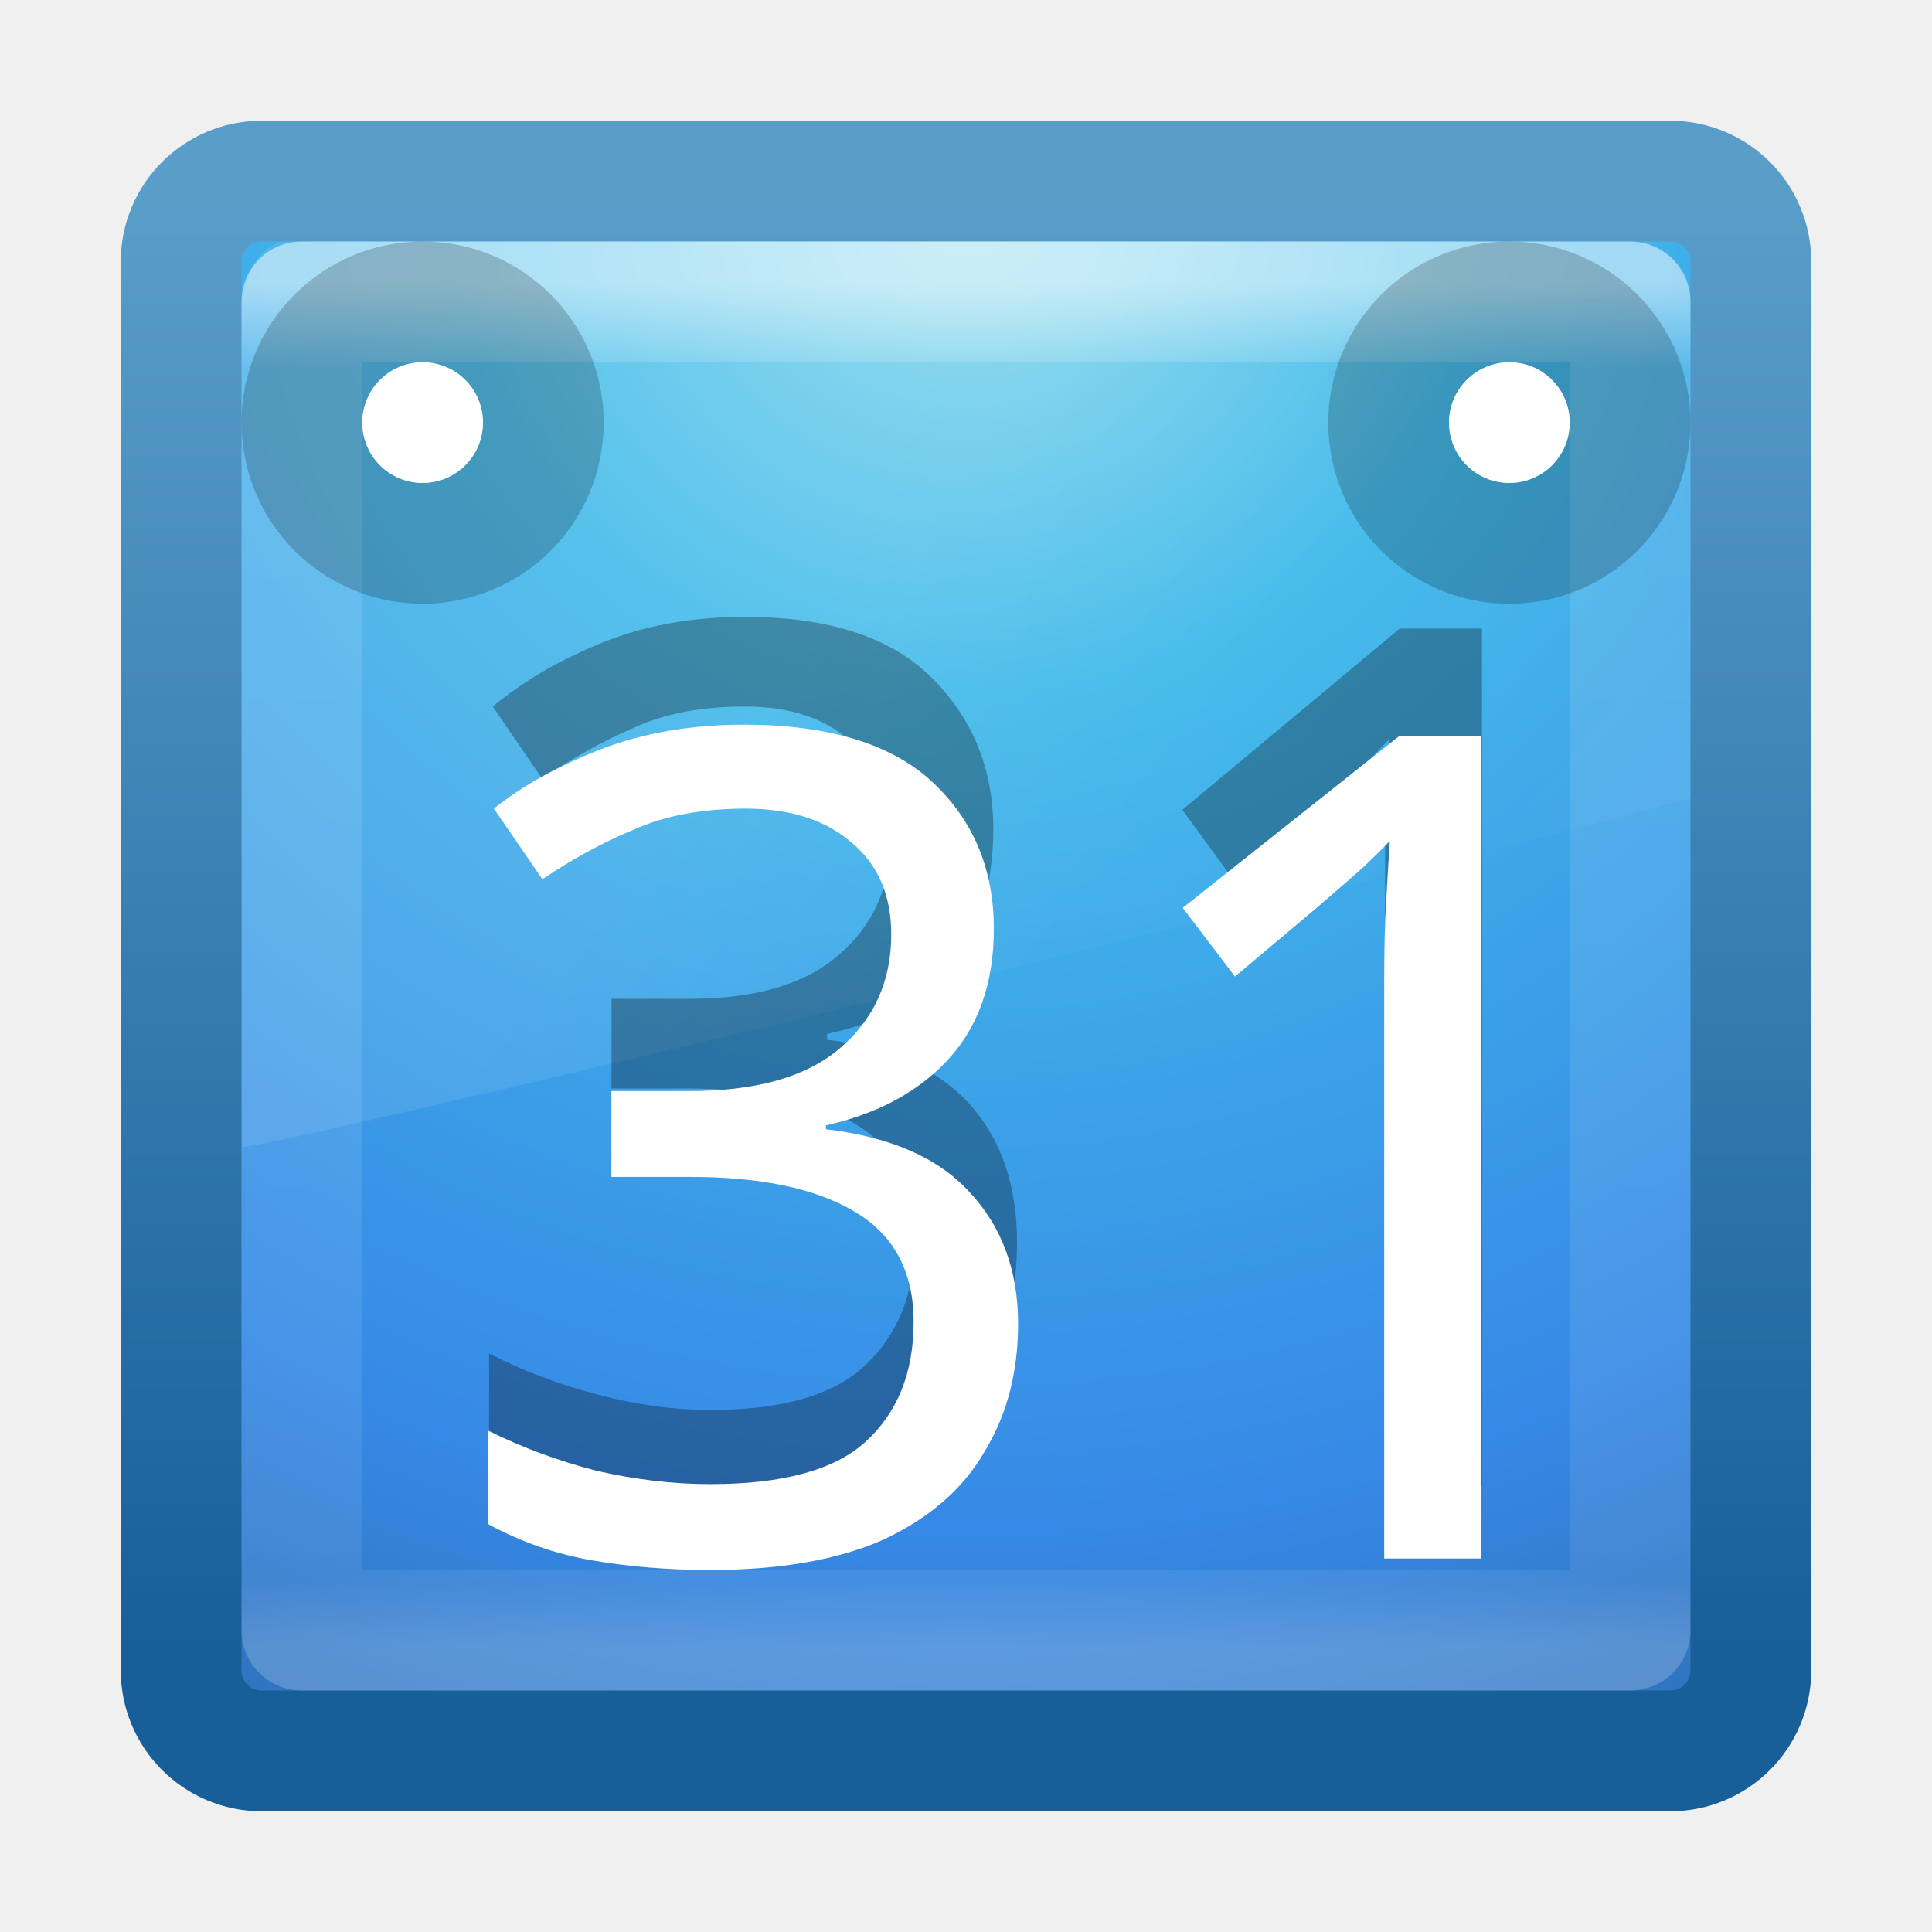
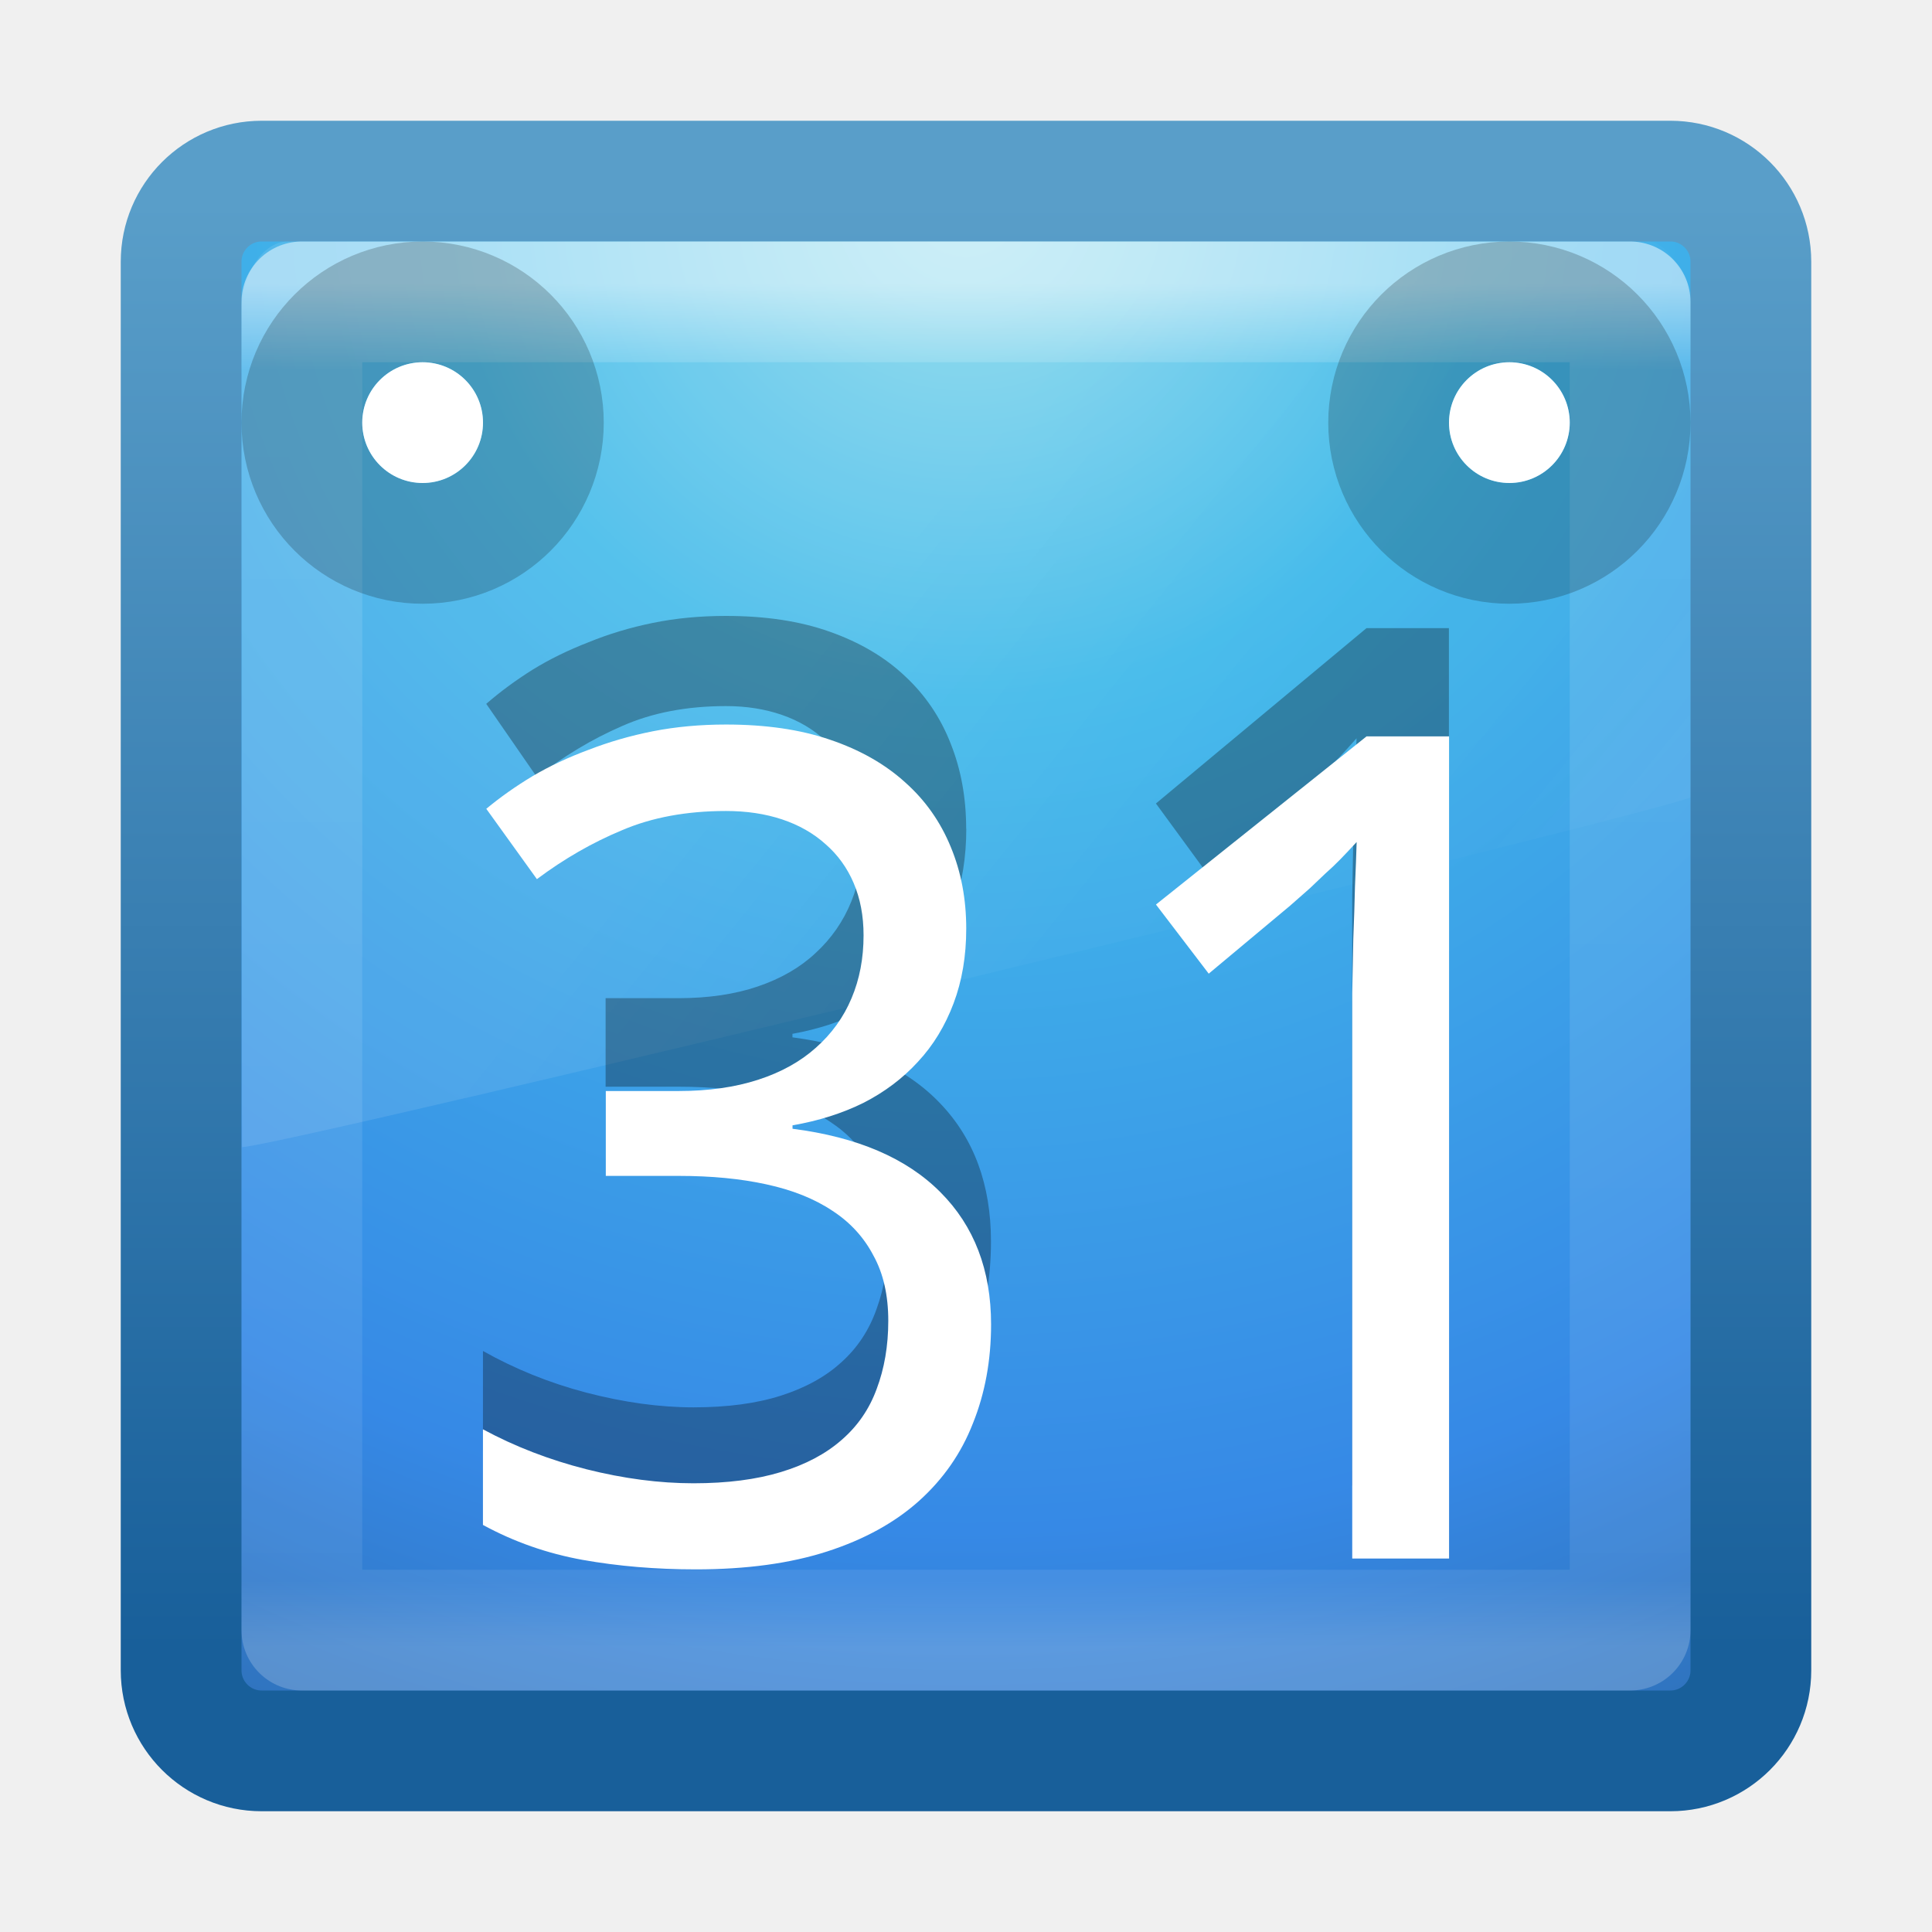
<svg xmlns="http://www.w3.org/2000/svg" xmlns:xlink="http://www.w3.org/1999/xlink" width="16" height="16" id="svg4032" version="1.1">
  <defs id="defs4034">
    <linearGradient xlink:href="#linearGradient3940" id="linearGradient3946" x1="25.288" y1="10.841" x2="25.288" y2="38.985" gradientUnits="userSpaceOnUse" gradientTransform="translate(-60,0)" />
    <linearGradient id="linearGradient3940">
      <stop style="stop-color:#f7f7f7;stop-opacity:1;" offset="0" id="stop3942" />
      <stop style="stop-color:#fef2cc;stop-opacity:1;" offset="1" id="stop3944" />
    </linearGradient>
    <linearGradient y2="39.798" x2="26.939" y1="10.156" x1="26.939" gradientUnits="userSpaceOnUse" id="linearGradient3118" xlink:href="#linearGradient3895-9-0-3" gradientTransform="translate(-60,0)" />
    <linearGradient id="linearGradient3895-9-0-3">
      <stop offset="0" style="stop-color:#dc5639;stop-opacity:1;" id="stop3897-0-5-7" />
      <stop offset="1" style="stop-color:#9d0f0f;stop-opacity:1;" id="stop3899-8-7-06" />
    </linearGradient>
    <linearGradient xlink:href="#linearGradient3895-9-0-3" id="linearGradient4018-8" x1="28.384" y1="9.051" x2="28.384" y2="40.814" gradientUnits="userSpaceOnUse" gradientTransform="translate(-60,0)" />
    <linearGradient xlink:href="#linearGradient3895-9-0-3" id="linearGradient4010-3" x1="21.507" y1="7.886" x2="21.507" y2="42.121" gradientUnits="userSpaceOnUse" gradientTransform="translate(-60,0)" />
    <linearGradient id="linearGradient4067-0-2">
      <stop id="stop4069-2-9" offset="0" style="stop-color:#ff8d52;stop-opacity:1;" />
      <stop id="stop4071-8-9" offset="1" style="stop-color:#ffeb41;stop-opacity:0;" />
    </linearGradient>
    <linearGradient xlink:href="#linearGradient3924" id="linearGradient2959" gradientUnits="userSpaceOnUse" gradientTransform="matrix(0.2972971,0,0,0.2972973,0.8648665,32.86488)" x1="24" y1="5" x2="24" y2="43" />
    <linearGradient id="linearGradient3924">
      <stop offset="0" style="stop-color:#ffffff;stop-opacity:1;" id="stop3926" />
      <stop id="stop3928" style="stop-color:#ffffff;stop-opacity:0.235;" offset="0.063" />
      <stop offset="0.951" style="stop-color:#ffffff;stop-opacity:0.157;" id="stop3930" />
      <stop offset="1" style="stop-color:#ffffff;stop-opacity:0.392;" id="stop3932" />
    </linearGradient>
    <linearGradient xlink:href="#linearGradient4011" id="linearGradient3568" gradientUnits="userSpaceOnUse" gradientTransform="matrix(0.2605204,0,0,0.4066354,1.735331,31.67722)" x1="13.137" y1="18.777" x2="25.259" y2="34.147" />
    <linearGradient id="linearGradient8265-821-176-38-919-66-249-7-7">
      <stop offset="0" style="stop-color:#e77e71;stop-opacity:1;" id="stop2687-1-9" />
      <stop offset="1" style="stop-color:#ffdf80;stop-opacity:0.375;" id="stop2689-5-4" />
    </linearGradient>
    <radialGradient r="20" fy="8.45" fx="7.496" cy="8.45" cx="7.496" gradientTransform="matrix(0,0.7789967,-0.8240856,-1.4352097e-8,14.96337,27.85506)" gradientUnits="userSpaceOnUse" id="radialGradient2874" xlink:href="#linearGradient2867-449-88-871-390-598-476-591-434-148-57-177-3-8" />
    <linearGradient id="linearGradient4644-104-3-3-6-2">
      <stop id="stop5237-6-5-1-7" style="stop-color:#e44532;stop-opacity:1;" offset="0" />
      <stop id="stop5239-4-6-4-8" style="stop-color:#dd4b39;stop-opacity:1;" offset="1" />
    </linearGradient>
    <linearGradient y2="5" x2="-4" y1="41" x1="-4" gradientTransform="matrix(0.3333334,0,0,0.3333333,-5.8333794e-7,32)" gradientUnits="userSpaceOnUse" id="linearGradient2876" xlink:href="#linearGradient3707-319-631-407-324-3-8" />
    <linearGradient id="linearGradient3688-166-749">
      <stop offset="0" style="stop-color:#181818;stop-opacity:1" id="stop2883" />
      <stop offset="1" style="stop-color:#181818;stop-opacity:0" id="stop2885" />
    </linearGradient>
    <linearGradient id="linearGradient3688-464-309">
      <stop offset="0" style="stop-color:#181818;stop-opacity:1" id="stop2889" />
      <stop offset="1" style="stop-color:#181818;stop-opacity:0" id="stop2891" />
    </linearGradient>
    <linearGradient id="linearGradient3702-501-757">
      <stop offset="0" style="stop-color:#181818;stop-opacity:0" id="stop2895" />
      <stop offset="0.5" style="stop-color:#181818;stop-opacity:1" id="stop2897" />
      <stop offset="1" style="stop-color:#181818;stop-opacity:0" id="stop2899" />
    </linearGradient>
    <radialGradient xlink:href="#linearGradient8838" id="radialGradient4267" gradientUnits="userSpaceOnUse" gradientTransform="matrix(2.164706,0,0,0.7529402,-111.5647,36.51765)" cx="62.625" cy="4.625" fx="62.625" fy="4.625" r="10.625" />
    <linearGradient id="linearGradient8838">
      <stop offset="0" style="stop-color:#000000;stop-opacity:1" id="stop8840" />
      <stop offset="1" style="stop-color:#000000;stop-opacity:0" id="stop8842" />
    </linearGradient>
    <linearGradient y2="3.899" x2="24" y1="44" x1="24" gradientTransform="translate(2.39e-6,1)" gradientUnits="userSpaceOnUse" id="linearGradient3911-1" xlink:href="#linearGradient3707-319-631-407-324-3-8" />
    <linearGradient id="linearGradient2867-449-88-871-390-598-476-591-434-148-57-177-3-8">
      <stop id="stop3750-8-9" style="stop-color:#90dbec;stop-opacity:1;" offset="0" />
      <stop id="stop3752-3-2" style="stop-color:#42baea;stop-opacity:1;" offset="0.262" />
      <stop id="stop3754-7-2" style="stop-color:#3689e6;stop-opacity:1;" offset="0.705" />
      <stop id="stop3756-9-3" style="stop-color:#2b63a0;stop-opacity:1;" offset="1" />
    </linearGradient>
    <radialGradient r="20" fy="8.45" fx="3.972" cy="8.45" cx="3.972" gradientTransform="matrix(0,2.37672,-2.514286,-6.4690655e-8,45.24524,-9.412373)" gradientUnits="userSpaceOnUse" id="radialGradient3909-0" xlink:href="#linearGradient2867-449-88-871-390-598-476-591-434-148-57-177-3-8" />
    <linearGradient id="linearGradient4011">
      <stop id="stop4013" style="stop-color:#ffffff;stop-opacity:1;" offset="0" />
      <stop offset="0.508" style="stop-color:#ffffff;stop-opacity:0.235;" id="stop4015" />
      <stop id="stop4017" style="stop-color:#ffffff;stop-opacity:0.157;" offset="0.835" />
      <stop id="stop4019" style="stop-color:#ffffff;stop-opacity:0.392;" offset="1" />
    </linearGradient>
    <linearGradient y2="44.341" x2="71.204" y1="6.238" x1="71.204" gradientTransform="translate(-47.73351,-0.3572397)" gradientUnits="userSpaceOnUse" id="linearGradient3906-0" xlink:href="#linearGradient4011" />
    <linearGradient id="linearGradient3707-319-631-407-324-3-8">
      <stop id="stop3760-7-3" style="stop-color:#185f9a;stop-opacity:1;" offset="0" />
      <stop id="stop3762-8-4" style="stop-color:#599ec9;stop-opacity:1;" offset="1" />
    </linearGradient>
    <linearGradient gradientUnits="userSpaceOnUse" y2="0.088" x2="22.95" y1="45.185" x1="22.95" id="linearGradient4079" xlink:href="#linearGradient3707-319-631-407-324-3-8" />
    <linearGradient y2="34.548" x2="60.949" y1="-5.801" x1="60.949" gradientTransform="matrix(0.3501076,0,0,0.3613075,1.525934,26.09343)" gradientUnits="userSpaceOnUse" id="linearGradient4183" xlink:href="#linearGradient4072" />
    <linearGradient id="linearGradient4072">
      <stop id="stop4074" offset="0" style="stop-color:#000000;stop-opacity:1;" />
      <stop id="stop4076" offset="1" style="stop-color:#000000;stop-opacity:0;" />
    </linearGradient>
    <linearGradient y2="33.987" x2="69.312" y1="-15.79" x1="69.312" gradientTransform="matrix(0.3436552,0,0,0.3397868,1.603238,26.29061)" gradientUnits="userSpaceOnUse" id="linearGradient4180" xlink:href="#linearGradient4072" />
    <linearGradient id="linearGradient4062">
      <stop id="stop4064" offset="0" style="stop-color:#000000;stop-opacity:1;" />
      <stop id="stop4066" offset="1" style="stop-color:#000000;stop-opacity:0;" />
    </linearGradient>
    <linearGradient y2="-24.792" x2="72.459" y1="-37.889" x1="72.459" gradientTransform="matrix(0.3220908,0,0,0.3306442,3.434416,24.89079)" gradientUnits="userSpaceOnUse" id="linearGradient4177" xlink:href="#linearGradient4062" />
    <linearGradient id="linearGradient4072-8">
      <stop id="stop4074-2" offset="0" style="stop-color:#000000;stop-opacity:1;" />
      <stop id="stop4076-2" offset="1" style="stop-color:#000000;stop-opacity:0;" />
    </linearGradient>
    <linearGradient y2="27.727" x2="69.312" y1="21.319" x1="69.312" gradientTransform="matrix(0.3501076,0,0,0.3613075,1.349935,26.9062)" gradientUnits="userSpaceOnUse" id="linearGradient4174" xlink:href="#linearGradient4072-8" />
    <linearGradient xlink:href="#linearGradient4072-8" id="linearGradient3964" gradientUnits="userSpaceOnUse" gradientTransform="matrix(0.3501076,0,0,0.3613075,-44.87051,-10.44227)" x1="69.312" y1="21.319" x2="69.312" y2="27.727" />
    <linearGradient xlink:href="#linearGradient4062" id="linearGradient3967" gradientUnits="userSpaceOnUse" gradientTransform="matrix(0.3220908,0,0,0.3306442,-42.78603,-12.45768)" x1="72.459" y1="-37.889" x2="72.459" y2="-24.792" />
    <linearGradient xlink:href="#linearGradient4072" id="linearGradient3970" gradientUnits="userSpaceOnUse" gradientTransform="matrix(0.3436552,0,0,0.3397868,-44.61721,-11.05786)" x1="69.312" y1="-15.79" x2="69.312" y2="33.987" />
    <linearGradient xlink:href="#linearGradient4072" id="linearGradient3973" gradientUnits="userSpaceOnUse" gradientTransform="matrix(0.3501076,0,0,0.3613075,-44.69451,-11.25504)" x1="60.949" y1="-5.801" x2="60.949" y2="34.548" />
    <linearGradient xlink:href="#linearGradient3707-319-631-407-324-3-8" id="linearGradient3977" gradientUnits="userSpaceOnUse" x1="22.95" y1="45.185" x2="22.95" y2="0.088" gradientTransform="translate(-46.22045,-37.34847)" />
    <linearGradient xlink:href="#linearGradient4011" id="linearGradient3980" gradientUnits="userSpaceOnUse" gradientTransform="translate(-93.95396,-37.70571)" x1="71.204" y1="6.238" x2="71.204" y2="44.341" />
    <radialGradient xlink:href="#linearGradient2867-449-88-871-390-598-476-591-434-148-57-177-3-8" id="radialGradient3983" gradientUnits="userSpaceOnUse" gradientTransform="matrix(0,2.37672,-2.514286,-6.4690655e-8,-0.975204,-46.76084)" cx="3.972" cy="8.45" fx="3.972" fy="8.45" r="20" />
    <linearGradient xlink:href="#linearGradient3707-319-631-407-324-3-8" id="linearGradient3985" gradientUnits="userSpaceOnUse" gradientTransform="translate(-46.22044,-36.34847)" x1="24" y1="44" x2="24" y2="3.899" />
    <radialGradient xlink:href="#linearGradient8838" id="radialGradient3988" gradientUnits="userSpaceOnUse" gradientTransform="matrix(2.164706,0,0,0.7529402,-157.7852,-0.830821)" cx="62.625" cy="4.625" fx="62.625" fy="4.625" r="10.625" />
    <linearGradient gradientTransform="matrix(1,0,0,0.9777778,9.9353024e-8,-0.9888879)" gradientUnits="userSpaceOnUse" xlink:href="#linearGradient3211" id="linearGradient2946" y2="46.017" x2="24" y1="2" x1="24" />
    <linearGradient id="linearGradient3211">
      <stop offset="0" style="stop-color:#ffffff;stop-opacity:1" id="stop3213" />
      <stop offset="1" style="stop-color:#ffffff;stop-opacity:0" id="stop3215" />
    </linearGradient>
    <radialGradient gradientTransform="matrix(0.3617068,0,0,-0.3907784,0.8509869,47.517)" gradientUnits="userSpaceOnUse" xlink:href="#XMLID_8_" id="radialGradient2997" r="139.559" cy="112.305" cx="102" />
    <linearGradient id="linearGradient8589-8">
      <stop offset="0" style="stop-color:#fefefe;stop-opacity:1" id="stop8591-1" />
      <stop offset="1" style="stop-color:#cbcbcb;stop-opacity:1" id="stop8593-2" />
    </linearGradient>
    <linearGradient gradientTransform="matrix(0.9977111,0,0,1.040687,0.1637173,-1.105795)" gradientUnits="userSpaceOnUse" xlink:href="#linearGradient8589-8" id="linearGradient2633" y2="5.457" x2="36.358" y1="8.059" x1="32.892" />
    <filter id="filter3248" color-interpolation-filters="sRGB" height="1.329" width="1.297" y="-0.164" x="-0.148">
      <feGaussianBlur id="feGaussianBlur3250" stdDeviation="0.774" />
    </filter>
    <radialGradient gradientUnits="userSpaceOnUse" id="XMLID_8_" r="139.559" cy="112.305" cx="102">
      <stop offset="0" style="stop-color:#b7b8b9;stop-opacity:1" id="stop41" />
      <stop offset="0.189" style="stop-color:#ececec;stop-opacity:1" id="stop47" />
      <stop offset="0.257" style="stop-color:#fafafa;stop-opacity:0" id="stop49" />
      <stop offset="0.301" style="stop-color:#ffffff;stop-opacity:0" id="stop51" />
      <stop offset="0.531" style="stop-color:#fafafa;stop-opacity:0" id="stop53" />
      <stop offset="0.845" style="stop-color:#ebecec;stop-opacity:0" id="stop55" />
      <stop offset="1" style="stop-color:#e1e2e3;stop-opacity:0" id="stop57" />
    </radialGradient>
    <linearGradient gradientTransform="matrix(0.4063605,0,0,1.440789,8.314394,-4.593991)" gradientUnits="userSpaceOnUse" xlink:href="#linearGradient5031" id="linearGradient6143" y2="10.035" x2="22.104" y1="40.124" x1="22.104" />
    <linearGradient gradientTransform="matrix(0.3814643,0,0,1.40091,8.478931,6.258412)" gradientUnits="userSpaceOnUse" xlink:href="#linearGradient5031" id="linearGradient6073" y2="10.035" x2="22.104" y1="40.124" x1="22.104" />
    <linearGradient gradientTransform="matrix(1.782836,0,0,1.440791,-37.93889,-27.44134)" gradientUnits="userSpaceOnUse" xlink:href="#linearGradient5031" id="linearGradient6065" y2="10.035" x2="22.104" y1="40.124" x1="22.104" />
    <linearGradient gradientTransform="matrix(0.3342091,0,0,1.420746,9.679012,-0.2379513)" gradientUnits="userSpaceOnUse" xlink:href="#linearGradient5031" id="linearGradient5988" y2="10.035" x2="22.104" y1="40.124" x1="22.104" />
    <linearGradient gradientTransform="matrix(0.4876325,0,0,1.440668,7.777273,1.40824)" gradientUnits="userSpaceOnUse" xlink:href="#linearGradient5031" id="linearGradient5984" y2="10.035" x2="22.104" y1="40.124" x1="22.104" />
    <linearGradient gradientTransform="matrix(0.369496,0,0,1.420513,9.01162,3.780263)" gradientUnits="userSpaceOnUse" xlink:href="#linearGradient5031" id="linearGradient5980" y2="10.035" x2="22.104" y1="40.124" x1="22.104" />
    <linearGradient id="linearGradient5031">
      <stop offset="0" style="stop-color:#a3a3a3;stop-opacity:1" id="stop5033" />
      <stop offset="1" style="stop-color:#bababa;stop-opacity:1" id="stop5035" />
    </linearGradient>
    <linearGradient gradientTransform="matrix(0.8074968,0,0,0.9358511,59.41024,-2.114479)" gradientUnits="userSpaceOnUse" xlink:href="#linearGradient3104" id="linearGradient3603" y2="2.906" x2="-51.786" y1="50.786" x1="-51.786" />
    <linearGradient gradientTransform="translate(0,-0.9999997)" gradientUnits="userSpaceOnUse" xlink:href="#linearGradient3600" id="linearGradient3601" y2="47.013" x2="25.132" y1="6.729" x1="25.132" />
    <radialGradient gradientTransform="matrix(0.02409717,0,0,0.01537476,26.47758,38.62904)" gradientUnits="userSpaceOnUse" xlink:href="#linearGradient5060" id="radialGradient3588" fy="486.648" fx="605.714" r="117.143" cy="486.648" cx="605.714" />
    <radialGradient gradientTransform="matrix(-0.02409717,0,0,0.01537476,21.52241,38.62904)" gradientUnits="userSpaceOnUse" xlink:href="#linearGradient5060" id="radialGradient3586" fy="486.648" fx="605.714" r="117.143" cy="486.648" cx="605.714" />
    <linearGradient gradientTransform="matrix(0.0704142,0,0,0.01537476,-1.449705,38.62901)" gradientUnits="userSpaceOnUse" xlink:href="#linearGradient5048" id="linearGradient3584" y2="609.505" x2="302.857" y1="366.648" x1="302.857" />
    <linearGradient id="linearGradient5060">
      <stop offset="0" style="stop-color:#000000;stop-opacity:1" id="stop5062" />
      <stop offset="1" style="stop-color:#000000;stop-opacity:0" id="stop5064" />
    </linearGradient>
    <linearGradient id="linearGradient5048">
      <stop offset="0" style="stop-color:#000000;stop-opacity:0" id="stop5050" />
      <stop offset="0.5" style="stop-color:#000000;stop-opacity:1" id="stop5056" />
      <stop offset="1" style="stop-color:#000000;stop-opacity:0" id="stop5052" />
    </linearGradient>
    <linearGradient id="linearGradient3600">
      <stop offset="0" style="stop-color:#f4f4f4;stop-opacity:1" id="stop3602" />
      <stop offset="1" style="stop-color:#dbdbdb;stop-opacity:1" id="stop3604" />
    </linearGradient>
    <linearGradient id="linearGradient3104">
      <stop offset="0" style="stop-color:#aaaaaa;stop-opacity:1" id="stop3106" />
      <stop offset="1" style="stop-color:#d2d2d2;stop-opacity:1" id="stop3108" />
    </linearGradient>
    <linearGradient xlink:href="#linearGradient5048" id="linearGradient3366" gradientUnits="userSpaceOnUse" gradientTransform="matrix(0.0704142,0,0,0.01537476,-1.449705,38.62901)" x1="302.857" y1="366.648" x2="302.857" y2="609.505" />
    <radialGradient xlink:href="#linearGradient5060" id="radialGradient3368" gradientUnits="userSpaceOnUse" gradientTransform="matrix(-0.02409717,0,0,0.01537476,21.52241,38.62904)" cx="605.714" cy="486.648" fx="605.714" fy="486.648" r="117.143" />
    <radialGradient xlink:href="#linearGradient5060" id="radialGradient3370" gradientUnits="userSpaceOnUse" gradientTransform="matrix(0.02409717,0,0,0.01537476,26.47758,38.62904)" cx="605.714" cy="486.648" fx="605.714" fy="486.648" r="117.143" />
    <linearGradient xlink:href="#linearGradient3600" id="linearGradient3372" gradientUnits="userSpaceOnUse" gradientTransform="translate(0,-0.9999997)" x1="25.132" y1="6.729" x2="25.132" y2="47.013" />
    <linearGradient xlink:href="#linearGradient3104" id="linearGradient3374" gradientUnits="userSpaceOnUse" gradientTransform="matrix(0.8074968,0,0,0.9358511,59.41024,-2.114479)" x1="-51.786" y1="50.786" x2="-51.786" y2="2.906" />
    <linearGradient xlink:href="#linearGradient3211" id="linearGradient3376" gradientUnits="userSpaceOnUse" gradientTransform="matrix(1,0,0,0.9777778,9.9353024e-8,-0.9888879)" x1="24" y1="2" x2="24" y2="46.017" />
    <linearGradient xlink:href="#linearGradient5031" id="linearGradient3378" gradientUnits="userSpaceOnUse" gradientTransform="matrix(0.3342091,0,0,1.420746,9.679012,-0.2379513)" x1="22.104" y1="40.124" x2="22.104" y2="10.035" />
    <linearGradient xlink:href="#linearGradient5031" id="linearGradient3380" gradientUnits="userSpaceOnUse" gradientTransform="matrix(0.4876325,0,0,1.440668,7.777273,1.40824)" x1="22.104" y1="40.124" x2="22.104" y2="10.035" />
    <linearGradient xlink:href="#linearGradient5031" id="linearGradient3382" gradientUnits="userSpaceOnUse" gradientTransform="matrix(0.369496,0,0,1.420513,9.01162,3.780263)" x1="22.104" y1="40.124" x2="22.104" y2="10.035" />
    <linearGradient xlink:href="#linearGradient5031" id="linearGradient3384" gradientUnits="userSpaceOnUse" gradientTransform="matrix(0.3814643,0,0,1.40091,8.478931,6.258412)" x1="22.104" y1="40.124" x2="22.104" y2="10.035" />
    <linearGradient xlink:href="#linearGradient5031" id="linearGradient3386" gradientUnits="userSpaceOnUse" gradientTransform="matrix(0.4063605,0,0,1.440789,8.314394,-4.593991)" x1="22.104" y1="40.124" x2="22.104" y2="10.035" />
    <linearGradient xlink:href="#linearGradient5031" id="linearGradient3388" gradientUnits="userSpaceOnUse" gradientTransform="matrix(1.782836,0,0,1.440791,-37.93889,-27.44134)" x1="22.104" y1="40.124" x2="22.104" y2="10.035" />
    <radialGradient xlink:href="#XMLID_8_" id="radialGradient3390" gradientUnits="userSpaceOnUse" gradientTransform="matrix(0.3617068,0,0,-0.3907784,0.8509869,47.517)" cx="102" cy="112.305" r="139.559" />
    <linearGradient xlink:href="#linearGradient8589-8" id="linearGradient3392" gradientUnits="userSpaceOnUse" gradientTransform="matrix(0.9977111,0,0,1.040687,0.1637173,-1.105795)" x1="32.892" y1="8.059" x2="36.358" y2="5.457" />
    <linearGradient xlink:href="#linearGradient8589-8" id="linearGradient3395" gradientUnits="userSpaceOnUse" gradientTransform="matrix(0,0.3369949,-0.3465799,0,14.64364,32.13212)" x1="32.892" y1="8.059" x2="36.358" y2="5.457" />
    <radialGradient xlink:href="#XMLID_8_" id="radialGradient3399" gradientUnits="userSpaceOnUse" gradientTransform="matrix(0.3617068,0,0,-0.3907784,-60.63787,48.88791)" cx="102" cy="112.305" r="139.559" />
    <linearGradient xlink:href="#linearGradient5031" id="linearGradient3403" gradientUnits="userSpaceOnUse" gradientTransform="matrix(1.782836,0,0,1.440791,-99.42775,-26.07044)" x1="22.104" y1="40.124" x2="22.104" y2="10.035" />
    <linearGradient xlink:href="#linearGradient5031" id="linearGradient3406" gradientUnits="userSpaceOnUse" gradientTransform="matrix(0.4063605,0,0,1.440789,-53.17447,-3.223085)" x1="22.104" y1="40.124" x2="22.104" y2="10.035" />
    <linearGradient xlink:href="#linearGradient5031" id="linearGradient3410" gradientUnits="userSpaceOnUse" gradientTransform="matrix(0.3814643,0,0,1.40091,-53.00993,7.629319)" x1="22.104" y1="40.124" x2="22.104" y2="10.035" />
    <linearGradient xlink:href="#linearGradient5031" id="linearGradient3414" gradientUnits="userSpaceOnUse" gradientTransform="matrix(0.369496,0,0,1.420513,-52.47724,5.151169)" x1="22.104" y1="40.124" x2="22.104" y2="10.035" />
    <linearGradient xlink:href="#linearGradient5031" id="linearGradient3418" gradientUnits="userSpaceOnUse" gradientTransform="matrix(0.4876325,0,0,1.440668,-53.71159,2.779146)" x1="22.104" y1="40.124" x2="22.104" y2="10.035" />
    <linearGradient xlink:href="#linearGradient5031" id="linearGradient3422" gradientUnits="userSpaceOnUse" gradientTransform="matrix(0.3342091,0,0,1.420746,-51.80985,1.132955)" x1="22.104" y1="40.124" x2="22.104" y2="10.035" />
    <linearGradient xlink:href="#linearGradient3211" id="linearGradient3466" gradientUnits="userSpaceOnUse" gradientTransform="matrix(1,0,0,0.9777778,-61.48886,0.3820184)" x1="24" y1="2" x2="24" y2="46.017" />
    <linearGradient xlink:href="#linearGradient3600" id="linearGradient3469" gradientUnits="userSpaceOnUse" gradientTransform="translate(-61.48886,0.3709066)" x1="25.132" y1="6.729" x2="25.132" y2="47.013" />
    <linearGradient xlink:href="#linearGradient3104" id="linearGradient3471" gradientUnits="userSpaceOnUse" gradientTransform="matrix(0.8074968,0,0,0.9358511,-2.078625,-0.7435728)" x1="-51.786" y1="50.786" x2="-51.786" y2="2.906" />
  </defs>
  <g id="layer1" transform="translate(0,-32)">
    <rect style="color:#000000;fill:url(#radialGradient2874);fill-opacity:1;fill-rule:nonzero;stroke:url(#linearGradient2876);stroke-width:1;stroke-linecap:round;stroke-linejoin:round;stroke-miterlimit:4;stroke-opacity:1;stroke-dasharray:none;stroke-dashoffset:0;marker:none;visibility:visible;display:inline;overflow:visible;enable-background:accumulate" id="rect5505-21" y="33.5" x="1.5" ry="0.667" rx="0.667" height="13" width="13" />
    <path style="opacity:0.1;fill:url(#linearGradient3568);fill-opacity:1;fill-rule:evenodd;stroke:none" id="path3333" d="M 2.384,34 C 2.17,34 2,34.285 2,34.562 L 2.004,41.5 C 2.349,41.492 13.738,38.735 14,38.603 l 0,-4.04 C 14,34.35 13.832,34 13.647,34 L 2.384,34 z" />
    <rect style="opacity:0.5;fill:none;stroke:url(#linearGradient2959);stroke-width:1;stroke-linecap:round;stroke-linejoin:round;stroke-miterlimit:4;stroke-opacity:1;stroke-dasharray:none;stroke-dashoffset:0" id="rect6741" y="34.5" x="2.5" ry="0" rx="0" height="11" width="11" />
-     <path transform="matrix(0.3333332,0,0,0.3333332,0.3333393,31.33334)" style="opacity:0.2;fill:#ffffff;fill-opacity:1;fill-rule:nonzero;stroke:#000000;stroke-width:6;stroke-miterlimit:4;stroke-opacity:1;stroke-dasharray:none" id="path3920" d="m 38,12.5 a 1.5,1.5 0 1 1 -3,0 1.5,1.5 0 1 1 3,0 z" />
-     <path d="m 38,12.5 a 1.5,1.5 0 1 1 -3,0 1.5,1.5 0 1 1 3,0 z" id="path3897" style="fill:#ffffff;fill-opacity:1;fill-rule:nonzero;stroke:none" transform="matrix(0.3333333,0,0,0.3333333,0.3333333,31.33333)" />
-     <path d="m 38,12.5 a 1.5,1.5 0 1 1 -3,0 1.5,1.5 0 1 1 3,0 z" id="path3922" style="opacity:0.2;fill:#ffffff;fill-opacity:1;fill-rule:nonzero;stroke:#000000;stroke-width:6;stroke-miterlimit:4;stroke-opacity:1;stroke-dasharray:none" transform="matrix(0.3333332,0,0,0.3333332,-8.666661,31.33334)" />
-     <path style="fill:#ffffff;fill-opacity:1;fill-rule:nonzero;stroke:none" id="path3899" d="m 38,12.5 a 1.5,1.5 0 1 1 -3,0 1.5,1.5 0 1 1 3,0 z" transform="matrix(0.3333333,0,0,0.3333333,-8.666666,31.33333)" />
-     <text id="text3990" y="42.895" x="3.746" style="font-size:5.253px;font-style:normal;font-variant:normal;font-weight:normal;font-stretch:normal;line-height:125%;letter-spacing:0px;word-spacing:0px;opacity:0.3;fill:#000000;fill-opacity:1;stroke:none;font-family:Droid Sans;-inkscape-font-specification:Sans" xml:space="preserve" transform="scale(0.968227,1.032816)">
-       <tspan style="font-size:9.631px;fill:#000000;fill-opacity:1" y="42.895" x="3.746" id="tspan3992">31</tspan>
-     </text>
-     <text xml:space="preserve" style="font-size:5.144px;font-style:normal;font-variant:normal;font-weight:normal;font-stretch:normal;line-height:125%;letter-spacing:0px;word-spacing:0px;fill:#000000;fill-opacity:1;stroke:none;font-family:Droid Sans;-inkscape-font-specification:Sans" x="3.668" y="44.402" id="text3955" transform="scale(0.988757,1.011371)">
-       <tspan id="tspan3957" x="3.668" y="44.402" style="font-size:9.431px;fill:#ffffff;fill-opacity:1">31</tspan>
-     </text>
+     <path transform="matrix(0.3333332,0,0,0.3333332,0.3333393,31.33334)" style="opacity:0.2;fill:#ffffff;fill-opacity:1;fill-rule:nonzero;stroke:#000000;stroke-width:6;stroke-miterlimit:4;stroke-opacity:1;stroke-dasharray:none" id="path3920" d="M 38,12.5 C 38,13.328 37.328,14 36.5,14 35.672,14 35,13.328 35,12.5 35,11.672 35.672,11 36.5,11 c 0.828,0 1.5,0.672 1.5,1.5 z" />
+     <path d="M 38,12.5 C 38,13.328 37.328,14 36.5,14 35.672,14 35,13.328 35,12.5 35,11.672 35.672,11 36.5,11 c 0.828,0 1.5,0.672 1.5,1.5 z" id="path3897" style="fill:#ffffff;fill-opacity:1;fill-rule:nonzero;stroke:none" transform="matrix(0.3333333,0,0,0.3333333,0.3333333,31.33333)" />
+     <path d="M 38,12.5 C 38,13.328 37.328,14 36.5,14 35.672,14 35,13.328 35,12.5 35,11.672 35.672,11 36.5,11 c 0.828,0 1.5,0.672 1.5,1.5 z" id="path3922" style="opacity:0.2;fill:#ffffff;fill-opacity:1;fill-rule:nonzero;stroke:#000000;stroke-width:6;stroke-miterlimit:4;stroke-opacity:1;stroke-dasharray:none" transform="matrix(0.3333332,0,0,0.3333332,-8.666661,31.33334)" />
+     <path style="fill:#ffffff;fill-opacity:1;fill-rule:nonzero;stroke:none" id="path3899" d="M 38,12.5 C 38,13.328 37.328,14 36.5,14 35.672,14 35,13.328 35,12.5 35,11.672 35.672,11 36.5,11 c 0.828,0 1.5,0.672 1.5,1.5 z" transform="matrix(0.3333333,0,0,0.3333333,-8.666666,31.33333)" />
+     <g transform="scale(0.968227,1.032816)" style="font-size:5.253px;font-style:normal;font-variant:normal;font-weight:normal;font-stretch:normal;line-height:125%;letter-spacing:0px;word-spacing:0px;opacity:0.3;fill:#000000;fill-opacity:1;stroke:none;font-family:Droid Sans;-inkscape-font-specification:Sans" id="text3990">
+       <path d="m 8.265,37.628 c -4.5e-6,0.229 -0.036,0.437 -0.108,0.625 -0.072,0.188 -0.174,0.351 -0.306,0.489 -0.129,0.138 -0.284,0.252 -0.466,0.343 -0.182,0.088 -0.384,0.15 -0.607,0.188 l 0,0.028 c 0.555,0.069 0.977,0.246 1.265,0.531 0.288,0.282 0.433,0.651 0.433,1.105 -4.7e-6,0.301 -0.052,0.577 -0.155,0.828 -0.1,0.251 -0.254,0.467 -0.461,0.649 -0.207,0.182 -0.469,0.323 -0.785,0.423 -0.317,0.1 -0.691,0.15 -1.124,0.15 -0.342,0 -0.665,-0.027 -0.969,-0.08 -0.301,-0.053 -0.585,-0.15 -0.851,-0.292 l 0,-0.799 c 0.273,0.144 0.567,0.256 0.884,0.334 0.32,0.078 0.625,0.118 0.917,0.118 0.288,10e-7 0.538,-0.031 0.748,-0.094 0.21,-0.063 0.382,-0.152 0.517,-0.268 0.138,-0.116 0.238,-0.259 0.301,-0.428 0.066,-0.169 0.099,-0.359 0.099,-0.569 C 7.597,40.698 7.555,40.516 7.47,40.365 7.389,40.212 7.271,40.086 7.117,39.989 6.964,39.889 6.776,39.815 6.553,39.768 6.334,39.721 6.084,39.697 5.805,39.697 l -0.625,0 0,-0.71 0.625,0 c 0.254,4e-6 0.48,-0.031 0.677,-0.094 0.198,-0.063 0.362,-0.152 0.494,-0.268 0.135,-0.116 0.237,-0.254 0.306,-0.414 0.069,-0.16 0.103,-0.335 0.103,-0.527 -3.7e-6,-0.163 -0.028,-0.309 -0.085,-0.437 C 7.244,37.119 7.164,37.011 7.061,36.923 6.958,36.832 6.834,36.763 6.689,36.716 6.545,36.669 6.385,36.645 6.21,36.645 c -0.335,7e-6 -0.632,0.053 -0.889,0.16 -0.254,0.103 -0.497,0.24 -0.729,0.409 L 4.159,36.627 c 0.119,-0.097 0.251,-0.188 0.395,-0.273 0.147,-0.085 0.307,-0.158 0.48,-0.221 0.172,-0.066 0.356,-0.118 0.55,-0.155 0.198,-0.038 0.406,-0.056 0.625,-0.056 0.339,7e-6 0.635,0.042 0.889,0.127 0.257,0.085 0.472,0.204 0.644,0.357 0.172,0.15 0.303,0.331 0.39,0.541 0.088,0.207 0.132,0.434 0.132,0.682" style="font-size:9.631px;fill:#000000" id="path3921" />
+       <path d="m 12.394,42.895 -0.828,0 0,-4.294 c -3e-6,-0.135 -3e-6,-0.279 0,-0.433 0.003,-0.154 0.006,-0.306 0.009,-0.456 0.006,-0.154 0.011,-0.299 0.014,-0.437 0.006,-0.141 0.011,-0.265 0.014,-0.372 -0.053,0.056 -0.1,0.105 -0.141,0.146 -0.041,0.041 -0.083,0.08 -0.127,0.118 -0.041,0.038 -0.085,0.078 -0.132,0.122 -0.047,0.041 -0.103,0.089 -0.169,0.146 l -0.696,0.569 -0.451,-0.578 1.801,-1.406 0.705,0 0,6.875" style="font-size:9.631px;fill:#000000" id="path3923" />
+     </g>
+     <g transform="scale(0.988757,1.011371)" style="font-size:5.144px;font-style:normal;font-variant:normal;font-weight:normal;font-stretch:normal;line-height:125%;letter-spacing:0px;word-spacing:0px;fill:#ffffff;fill-opacity:1;stroke:none;font-family:Droid Sans;-inkscape-font-specification:Sans" id="text3955">
+       <path d="m 8.093,39.244 c -4.5e-6,0.224 -0.035,0.428 -0.106,0.612 -0.071,0.184 -0.17,0.344 -0.299,0.479 -0.126,0.135 -0.278,0.247 -0.456,0.336 -0.178,0.086 -0.376,0.147 -0.594,0.184 l 0,0.028 c 0.543,0.068 0.956,0.241 1.239,0.52 0.282,0.276 0.424,0.637 0.424,1.082 -4.7e-6,0.295 -0.051,0.565 -0.152,0.81 -0.098,0.246 -0.249,0.457 -0.451,0.635 -0.203,0.178 -0.459,0.316 -0.769,0.414 -0.31,0.098 -0.677,0.147 -1.101,0.147 -0.335,-10e-7 -0.651,-0.026 -0.949,-0.078 -0.295,-0.052 -0.573,-0.147 -0.834,-0.286 l 0,-0.783 c 0.267,0.141 0.556,0.25 0.866,0.327 0.313,0.077 0.612,0.115 0.898,0.115 0.282,10e-7 0.527,-0.031 0.732,-0.092 0.206,-0.061 0.375,-0.149 0.507,-0.262 0.135,-0.114 0.233,-0.253 0.295,-0.419 0.064,-0.166 0.097,-0.352 0.097,-0.557 -3.8e-6,-0.209 -0.041,-0.387 -0.124,-0.534 -0.08,-0.15 -0.195,-0.273 -0.345,-0.368 -0.15,-0.098 -0.335,-0.17 -0.553,-0.216 -0.215,-0.046 -0.459,-0.069 -0.732,-0.069 l -0.612,0 0,-0.695 0.612,0 c 0.249,4e-6 0.47,-0.031 0.663,-0.092 0.193,-0.061 0.355,-0.149 0.484,-0.262 0.132,-0.114 0.232,-0.249 0.299,-0.405 0.068,-0.157 0.101,-0.328 0.101,-0.516 -3.6e-6,-0.16 -0.028,-0.302 -0.083,-0.428 -0.055,-0.126 -0.134,-0.232 -0.235,-0.318 -0.101,-0.089 -0.223,-0.157 -0.364,-0.203 -0.141,-0.046 -0.298,-0.069 -0.47,-0.069 -0.328,6e-6 -0.619,0.052 -0.87,0.157 -0.249,0.101 -0.487,0.235 -0.714,0.401 l -0.424,-0.576 c 0.117,-0.095 0.246,-0.184 0.387,-0.267 0.144,-0.083 0.301,-0.155 0.47,-0.216 0.169,-0.064 0.348,-0.115 0.539,-0.152 0.193,-0.037 0.398,-0.055 0.612,-0.055 0.332,7e-6 0.622,0.041 0.87,0.124 0.252,0.083 0.462,0.2 0.631,0.35 0.169,0.147 0.296,0.324 0.382,0.53 0.086,0.203 0.129,0.425 0.129,0.668" style="font-size:9.431px;fill:#ffffff;fill-opacity:1" id="path3147" />
+       <path d="m 12.136,44.402 -0.81,0 0,-4.204 c -3e-6,-0.132 -3e-6,-0.273 0,-0.424 0.003,-0.15 0.006,-0.299 0.009,-0.447 0.006,-0.15 0.011,-0.293 0.014,-0.428 0.006,-0.138 0.011,-0.259 0.014,-0.364 -0.052,0.055 -0.098,0.103 -0.138,0.143 -0.04,0.04 -0.081,0.078 -0.124,0.115 -0.04,0.037 -0.083,0.077 -0.129,0.12 -0.046,0.04 -0.101,0.087 -0.166,0.143 l -0.682,0.557 -0.442,-0.566 1.764,-1.377 0.691,0 0,6.732" style="font-size:9.431px;fill:#ffffff;fill-opacity:1" id="path3149" />
+     </g>
  </g>
</svg>
